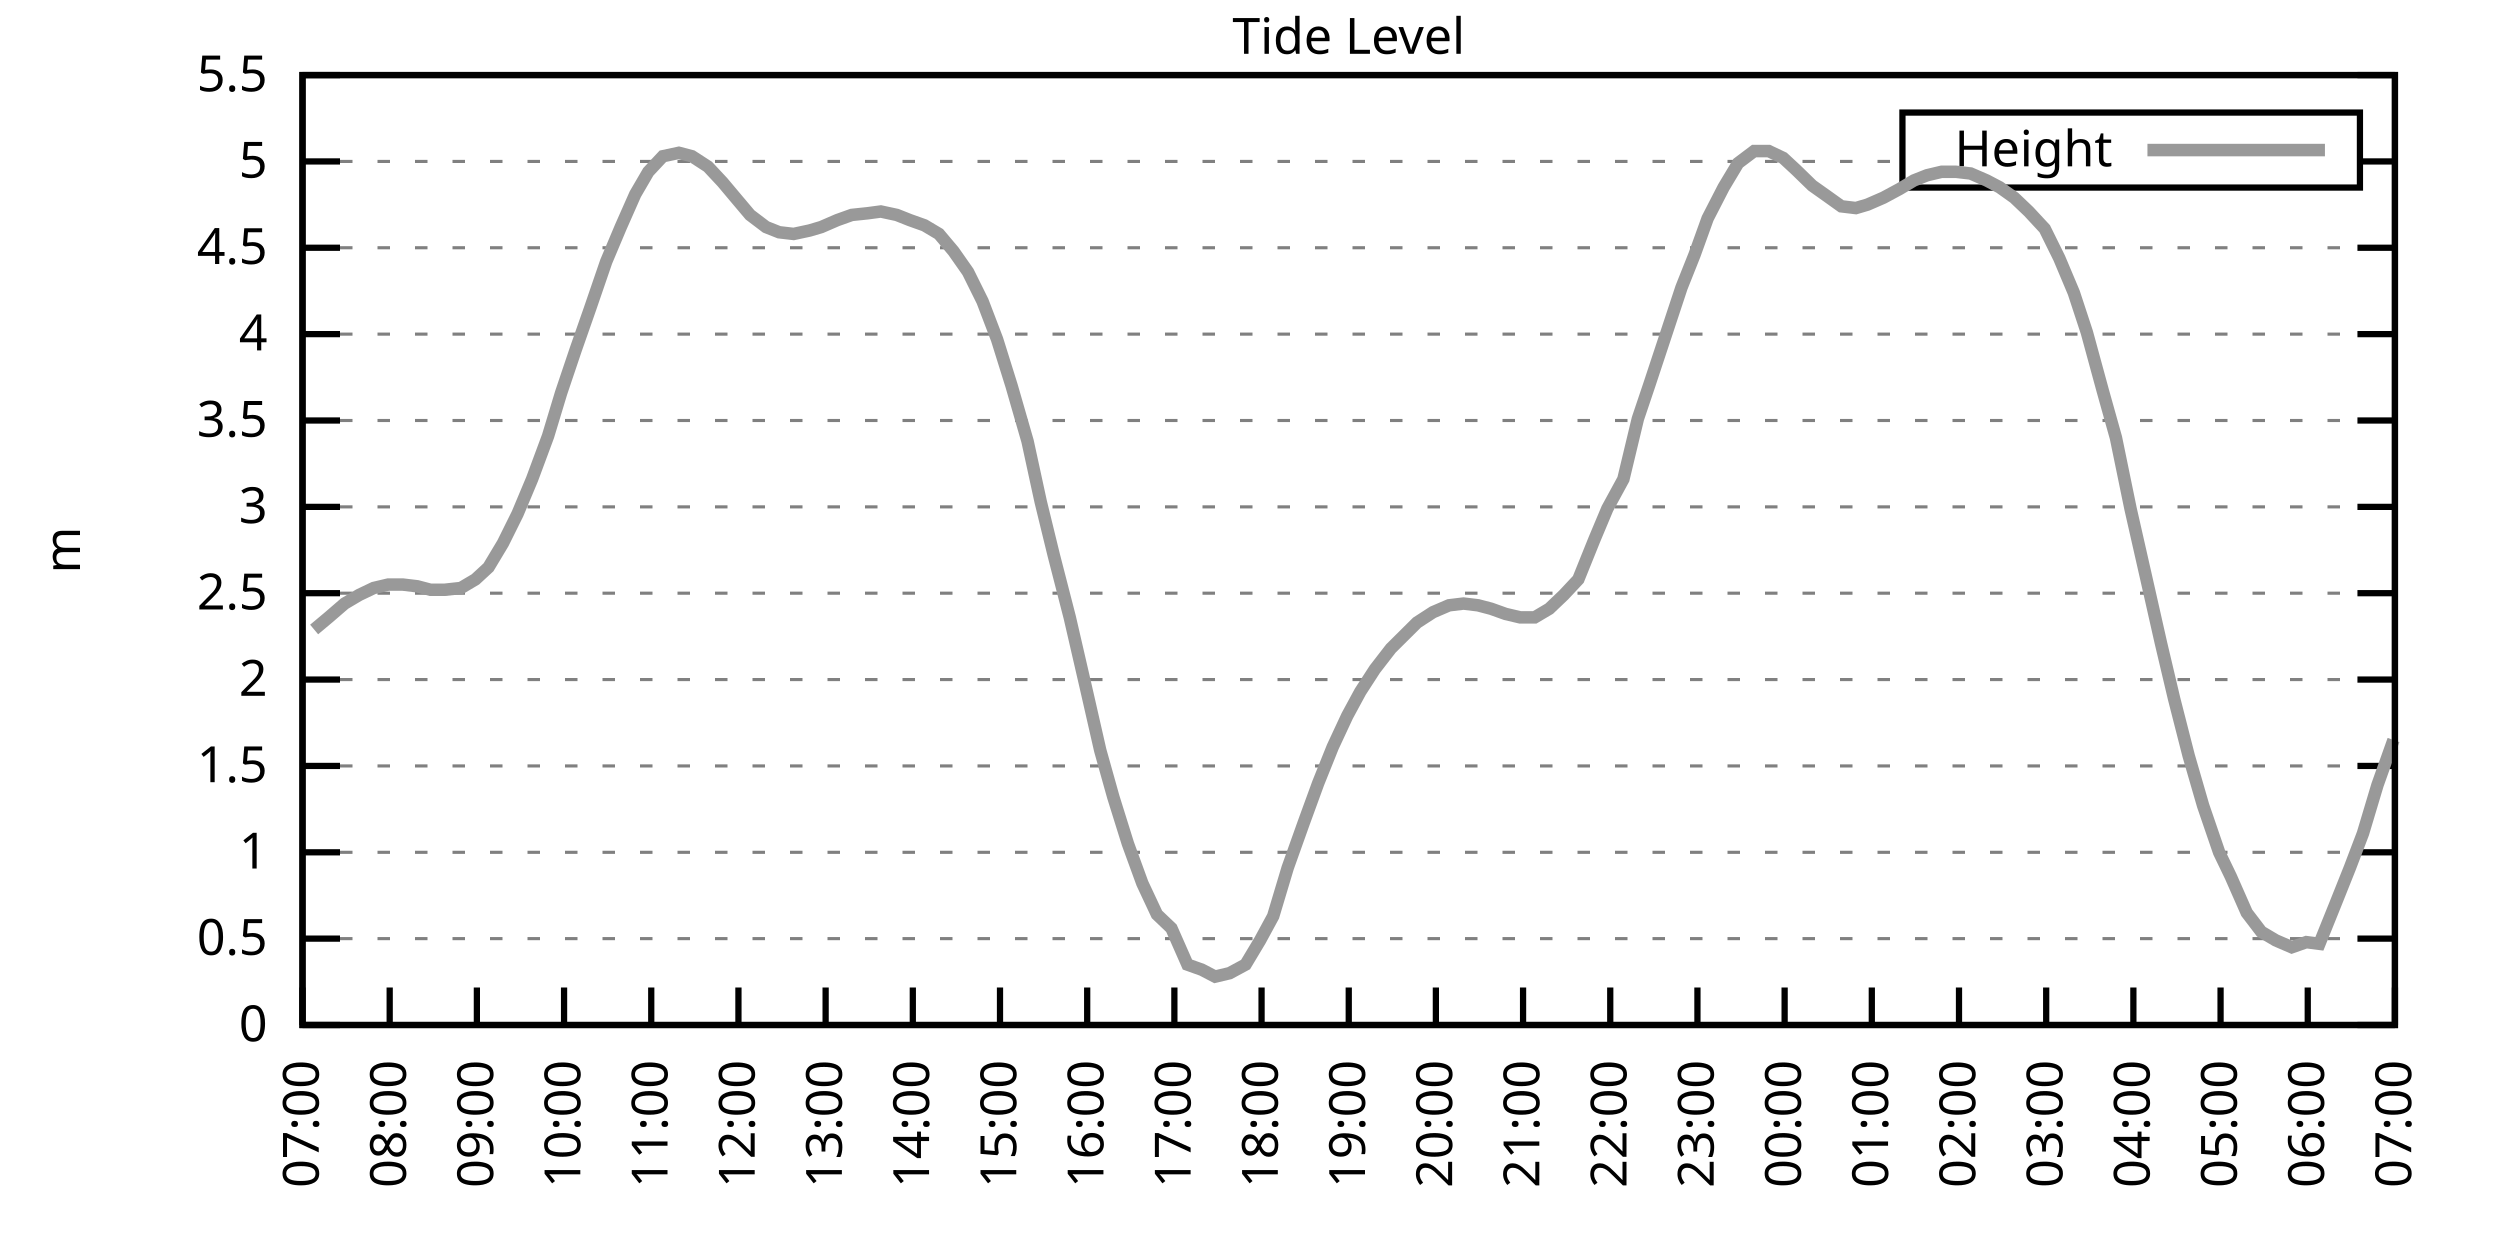
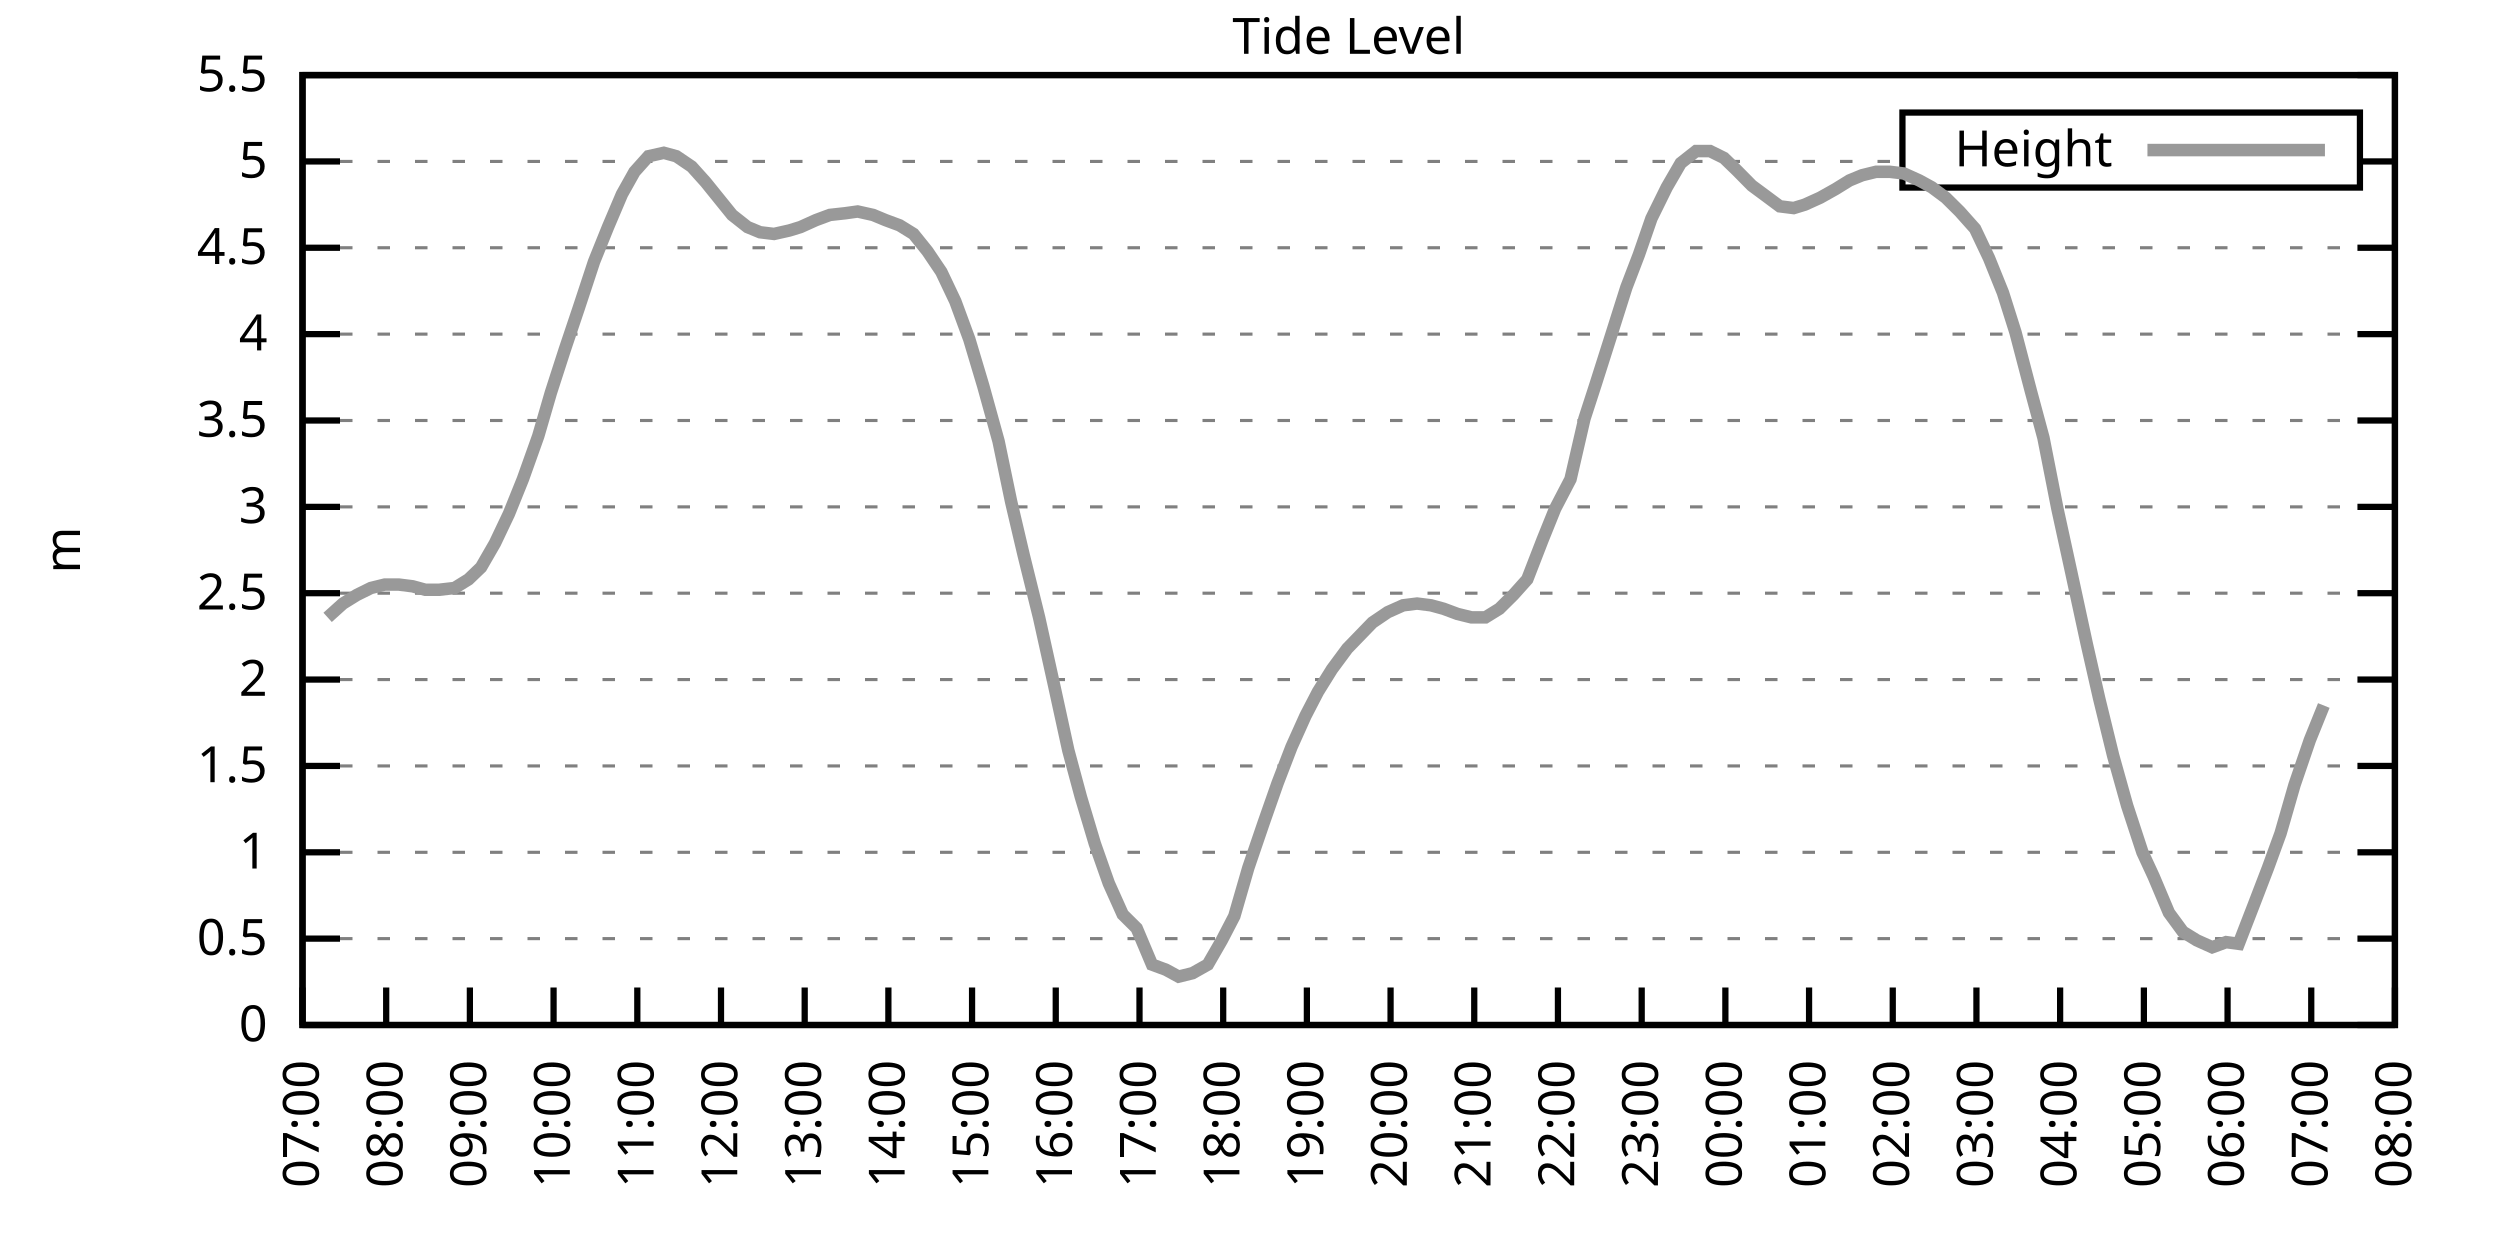
<svg xmlns="http://www.w3.org/2000/svg" xmlns:xlink="http://www.w3.org/1999/xlink" width="400" height="200" viewBox="0 0 400 200">
  <g id="gnuplot_canvas">
    <rect x="0" y="0" width="400" height="200" fill="none" />
    <defs>
      <circle id="gpDot" r="0.5" stroke-width="0.5" stroke="currentColor" />
      <path id="gpPt0" stroke-width="0.333" stroke="currentColor" d="M-1,0 h2 M0,-1 v2" />
      <path id="gpPt1" stroke-width="0.333" stroke="currentColor" d="M-1,-1 L1,1 M1,-1 L-1,1" />
      <path id="gpPt2" stroke-width="0.333" stroke="currentColor" d="M-1,0 L1,0 M0,-1 L0,1 M-1,-1 L1,1 M-1,1 L1,-1" />
      <rect id="gpPt3" stroke-width="0.333" stroke="currentColor" x="-1" y="-1" width="2" height="2" />
      <rect id="gpPt4" stroke-width="0.333" stroke="currentColor" fill="currentColor" x="-1" y="-1" width="2" height="2" />
      <circle id="gpPt5" stroke-width="0.333" stroke="currentColor" cx="0" cy="0" r="1" />
      <use xlink:href="#gpPt5" id="gpPt6" fill="currentColor" stroke="none" />
      <path id="gpPt7" stroke-width="0.333" stroke="currentColor" d="M0,-1.33 L-1.33,0.67 L1.33,0.67 z" />
      <use xlink:href="#gpPt7" id="gpPt8" fill="currentColor" stroke="none" />
      <use xlink:href="#gpPt7" id="gpPt9" stroke="currentColor" transform="rotate(180)" />
      <use xlink:href="#gpPt9" id="gpPt10" fill="currentColor" stroke="none" />
      <use xlink:href="#gpPt3" id="gpPt11" stroke="currentColor" transform="rotate(45)" />
      <use xlink:href="#gpPt11" id="gpPt12" fill="currentColor" stroke="none" />
      <path id="gpPt13" stroke-width="0.333" stroke="currentColor" d="M0,1.330 L1.265,0.411 L0.782,-1.067 L-0.782,-1.076 L-1.265,0.411 z" />
      <use xlink:href="#gpPt13" id="gpPt14" fill="currentColor" stroke="none" />
      <filter id="textbox" filterUnits="objectBoundingBox" x="0" y="0" height="1" width="1">
        <feFlood flood-color="white" flood-opacity="1" result="bgnd" />
        <feComposite in="SourceGraphic" in2="bgnd" operator="atop" />
      </filter>
      <filter id="greybox" filterUnits="objectBoundingBox" x="0" y="0" height="1" width="1">
        <feFlood flood-color="lightgrey" flood-opacity="1" result="grey" />
        <feComposite in="SourceGraphic" in2="grey" operator="atop" />
      </filter>
    </defs>
    <g fill="none" color="white" stroke="currentColor" stroke-width="1.00" stroke-linecap="butt" stroke-linejoin="miter">
</g>
    <g fill="none" color="black" stroke="currentColor" stroke-width="1.00" stroke-linecap="butt" stroke-linejoin="miter">
      <g stroke="none" shape-rendering="crispEdges">
        <polygon fill="rgb(255, 255, 255)" points="48.40,164.00 383.18,164.00 383.18,12.02 48.40,12.02 " />
      </g>
    </g>
    <g fill="none" color="black" stroke="currentColor" stroke-width="1.00" stroke-linecap="butt" stroke-linejoin="miter">
</g>
    <g fill="none" color="black" stroke="black" stroke-width="0.50" stroke-linecap="butt" stroke-linejoin="miter">
</g>
    <g fill="none" color="gray" stroke="currentColor" stroke-width="0.50" stroke-linecap="butt" stroke-linejoin="miter">
      <path stroke="gray" stroke-dasharray="2,4" class="gridline" d="M48.40,164.00 L383.19,164.00  " />
    </g>
    <g fill="none" color="gray" stroke="gray" stroke-width="1.00" stroke-linecap="butt" stroke-linejoin="miter">
</g>
    <g fill="none" color="black" stroke="currentColor" stroke-width="1.00" stroke-linecap="butt" stroke-linejoin="miter">
      <path stroke="black" d="M48.40,164.00 L54.40,164.00 M383.19,164.00 L377.19,164.00  " />
      <g transform="translate(42.80,166.60)" stroke="none" fill="black" font-family="Sans" font-size="8.00" text-anchor="end">
        <text>
          <tspan font-family="Sans"> 0</tspan>
        </text>
      </g>
    </g>
    <g fill="none" color="black" stroke="currentColor" stroke-width="1.00" stroke-linecap="butt" stroke-linejoin="miter">
</g>
    <g fill="none" color="black" stroke="black" stroke-width="0.50" stroke-linecap="butt" stroke-linejoin="miter">
</g>
    <g fill="none" color="gray" stroke="currentColor" stroke-width="0.50" stroke-linecap="butt" stroke-linejoin="miter">
      <path stroke="gray" stroke-dasharray="2,4" class="gridline" d="M48.40,150.18 L383.19,150.18  " />
    </g>
    <g fill="none" color="gray" stroke="gray" stroke-width="1.00" stroke-linecap="butt" stroke-linejoin="miter">
</g>
    <g fill="none" color="black" stroke="currentColor" stroke-width="1.00" stroke-linecap="butt" stroke-linejoin="miter">
      <path stroke="black" d="M48.40,150.18 L54.40,150.18 M383.19,150.18 L377.19,150.18  " />
      <g transform="translate(42.80,152.78)" stroke="none" fill="black" font-family="Sans" font-size="8.00" text-anchor="end">
        <text>
          <tspan font-family="Sans"> 0.5</tspan>
        </text>
      </g>
    </g>
    <g fill="none" color="black" stroke="currentColor" stroke-width="1.00" stroke-linecap="butt" stroke-linejoin="miter">
</g>
    <g fill="none" color="black" stroke="black" stroke-width="0.50" stroke-linecap="butt" stroke-linejoin="miter">
</g>
    <g fill="none" color="gray" stroke="currentColor" stroke-width="0.50" stroke-linecap="butt" stroke-linejoin="miter">
      <path stroke="gray" stroke-dasharray="2,4" class="gridline" d="M48.40,136.37 L383.19,136.37  " />
    </g>
    <g fill="none" color="gray" stroke="gray" stroke-width="1.00" stroke-linecap="butt" stroke-linejoin="miter">
</g>
    <g fill="none" color="black" stroke="currentColor" stroke-width="1.00" stroke-linecap="butt" stroke-linejoin="miter">
      <path stroke="black" d="M48.40,136.37 L54.40,136.37 M383.19,136.37 L377.19,136.37  " />
      <g transform="translate(42.80,138.97)" stroke="none" fill="black" font-family="Sans" font-size="8.00" text-anchor="end">
        <text>
          <tspan font-family="Sans"> 1</tspan>
        </text>
      </g>
    </g>
    <g fill="none" color="black" stroke="currentColor" stroke-width="1.00" stroke-linecap="butt" stroke-linejoin="miter">
</g>
    <g fill="none" color="black" stroke="black" stroke-width="0.50" stroke-linecap="butt" stroke-linejoin="miter">
</g>
    <g fill="none" color="gray" stroke="currentColor" stroke-width="0.50" stroke-linecap="butt" stroke-linejoin="miter">
      <path stroke="gray" stroke-dasharray="2,4" class="gridline" d="M48.40,122.55 L383.19,122.55  " />
    </g>
    <g fill="none" color="gray" stroke="gray" stroke-width="1.00" stroke-linecap="butt" stroke-linejoin="miter">
</g>
    <g fill="none" color="black" stroke="currentColor" stroke-width="1.00" stroke-linecap="butt" stroke-linejoin="miter">
      <path stroke="black" d="M48.40,122.55 L54.40,122.55 M383.19,122.55 L377.19,122.55  " />
      <g transform="translate(42.80,125.15)" stroke="none" fill="black" font-family="Sans" font-size="8.00" text-anchor="end">
        <text>
          <tspan font-family="Sans"> 1.5</tspan>
        </text>
      </g>
    </g>
    <g fill="none" color="black" stroke="currentColor" stroke-width="1.00" stroke-linecap="butt" stroke-linejoin="miter">
</g>
    <g fill="none" color="black" stroke="black" stroke-width="0.50" stroke-linecap="butt" stroke-linejoin="miter">
</g>
    <g fill="none" color="gray" stroke="currentColor" stroke-width="0.50" stroke-linecap="butt" stroke-linejoin="miter">
      <path stroke="gray" stroke-dasharray="2,4" class="gridline" d="M48.40,108.73 L383.19,108.73  " />
    </g>
    <g fill="none" color="gray" stroke="gray" stroke-width="1.00" stroke-linecap="butt" stroke-linejoin="miter">
</g>
    <g fill="none" color="black" stroke="currentColor" stroke-width="1.00" stroke-linecap="butt" stroke-linejoin="miter">
      <path stroke="black" d="M48.40,108.73 L54.40,108.73 M383.19,108.73 L377.19,108.73  " />
      <g transform="translate(42.80,111.33)" stroke="none" fill="black" font-family="Sans" font-size="8.00" text-anchor="end">
        <text>
          <tspan font-family="Sans"> 2</tspan>
        </text>
      </g>
    </g>
    <g fill="none" color="black" stroke="currentColor" stroke-width="1.00" stroke-linecap="butt" stroke-linejoin="miter">
</g>
    <g fill="none" color="black" stroke="black" stroke-width="0.50" stroke-linecap="butt" stroke-linejoin="miter">
</g>
    <g fill="none" color="gray" stroke="currentColor" stroke-width="0.50" stroke-linecap="butt" stroke-linejoin="miter">
      <path stroke="gray" stroke-dasharray="2,4" class="gridline" d="M48.40,94.91 L383.19,94.91  " />
    </g>
    <g fill="none" color="gray" stroke="gray" stroke-width="1.00" stroke-linecap="butt" stroke-linejoin="miter">
</g>
    <g fill="none" color="black" stroke="currentColor" stroke-width="1.00" stroke-linecap="butt" stroke-linejoin="miter">
      <path stroke="black" d="M48.40,94.91 L54.40,94.91 M383.19,94.91 L377.19,94.91  " />
      <g transform="translate(42.80,97.51)" stroke="none" fill="black" font-family="Sans" font-size="8.00" text-anchor="end">
        <text>
          <tspan font-family="Sans"> 2.5</tspan>
        </text>
      </g>
    </g>
    <g fill="none" color="black" stroke="currentColor" stroke-width="1.00" stroke-linecap="butt" stroke-linejoin="miter">
</g>
    <g fill="none" color="black" stroke="black" stroke-width="0.50" stroke-linecap="butt" stroke-linejoin="miter">
</g>
    <g fill="none" color="gray" stroke="currentColor" stroke-width="0.50" stroke-linecap="butt" stroke-linejoin="miter">
      <path stroke="gray" stroke-dasharray="2,4" class="gridline" d="M48.40,81.10 L383.19,81.10  " />
    </g>
    <g fill="none" color="gray" stroke="gray" stroke-width="1.00" stroke-linecap="butt" stroke-linejoin="miter">
</g>
    <g fill="none" color="black" stroke="currentColor" stroke-width="1.00" stroke-linecap="butt" stroke-linejoin="miter">
      <path stroke="black" d="M48.40,81.10 L54.40,81.10 M383.19,81.10 L377.19,81.10  " />
      <g transform="translate(42.80,83.70)" stroke="none" fill="black" font-family="Sans" font-size="8.00" text-anchor="end">
        <text>
          <tspan font-family="Sans"> 3</tspan>
        </text>
      </g>
    </g>
    <g fill="none" color="black" stroke="currentColor" stroke-width="1.00" stroke-linecap="butt" stroke-linejoin="miter">
</g>
    <g fill="none" color="black" stroke="black" stroke-width="0.50" stroke-linecap="butt" stroke-linejoin="miter">
</g>
    <g fill="none" color="gray" stroke="currentColor" stroke-width="0.50" stroke-linecap="butt" stroke-linejoin="miter">
      <path stroke="gray" stroke-dasharray="2,4" class="gridline" d="M48.40,67.28 L383.19,67.28  " />
    </g>
    <g fill="none" color="gray" stroke="gray" stroke-width="1.00" stroke-linecap="butt" stroke-linejoin="miter">
</g>
    <g fill="none" color="black" stroke="currentColor" stroke-width="1.00" stroke-linecap="butt" stroke-linejoin="miter">
      <path stroke="black" d="M48.40,67.28 L54.40,67.28 M383.19,67.28 L377.19,67.28  " />
      <g transform="translate(42.80,69.88)" stroke="none" fill="black" font-family="Sans" font-size="8.00" text-anchor="end">
        <text>
          <tspan font-family="Sans"> 3.5</tspan>
        </text>
      </g>
    </g>
    <g fill="none" color="black" stroke="currentColor" stroke-width="1.00" stroke-linecap="butt" stroke-linejoin="miter">
</g>
    <g fill="none" color="black" stroke="black" stroke-width="0.50" stroke-linecap="butt" stroke-linejoin="miter">
</g>
    <g fill="none" color="gray" stroke="currentColor" stroke-width="0.50" stroke-linecap="butt" stroke-linejoin="miter">
      <path stroke="gray" stroke-dasharray="2,4" class="gridline" d="M48.40,53.46 L383.19,53.46  " />
    </g>
    <g fill="none" color="gray" stroke="gray" stroke-width="1.00" stroke-linecap="butt" stroke-linejoin="miter">
</g>
    <g fill="none" color="black" stroke="currentColor" stroke-width="1.00" stroke-linecap="butt" stroke-linejoin="miter">
      <path stroke="black" d="M48.40,53.46 L54.40,53.46 M383.19,53.46 L377.19,53.46  " />
      <g transform="translate(42.80,56.06)" stroke="none" fill="black" font-family="Sans" font-size="8.00" text-anchor="end">
        <text>
          <tspan font-family="Sans"> 4</tspan>
        </text>
      </g>
    </g>
    <g fill="none" color="black" stroke="currentColor" stroke-width="1.00" stroke-linecap="butt" stroke-linejoin="miter">
</g>
    <g fill="none" color="black" stroke="black" stroke-width="0.50" stroke-linecap="butt" stroke-linejoin="miter">
</g>
    <g fill="none" color="gray" stroke="currentColor" stroke-width="0.50" stroke-linecap="butt" stroke-linejoin="miter">
      <path stroke="gray" stroke-dasharray="2,4" class="gridline" d="M48.40,39.64 L383.19,39.64  " />
    </g>
    <g fill="none" color="gray" stroke="gray" stroke-width="1.00" stroke-linecap="butt" stroke-linejoin="miter">
</g>
    <g fill="none" color="black" stroke="currentColor" stroke-width="1.00" stroke-linecap="butt" stroke-linejoin="miter">
      <path stroke="black" d="M48.40,39.64 L54.40,39.64 M383.19,39.64 L377.19,39.64  " />
      <g transform="translate(42.80,42.24)" stroke="none" fill="black" font-family="Sans" font-size="8.00" text-anchor="end">
        <text>
          <tspan font-family="Sans"> 4.5</tspan>
        </text>
      </g>
    </g>
    <g fill="none" color="black" stroke="currentColor" stroke-width="1.00" stroke-linecap="butt" stroke-linejoin="miter">
</g>
    <g fill="none" color="black" stroke="black" stroke-width="0.50" stroke-linecap="butt" stroke-linejoin="miter">
</g>
    <g fill="none" color="gray" stroke="currentColor" stroke-width="0.50" stroke-linecap="butt" stroke-linejoin="miter">
      <path stroke="gray" stroke-dasharray="2,4" class="gridline" d="M48.40,25.83 L304.39,25.83 M377.59,25.83 L383.19,25.83  " />
    </g>
    <g fill="none" color="gray" stroke="gray" stroke-width="1.00" stroke-linecap="butt" stroke-linejoin="miter">
</g>
    <g fill="none" color="black" stroke="currentColor" stroke-width="1.00" stroke-linecap="butt" stroke-linejoin="miter">
      <path stroke="black" d="M48.40,25.83 L54.40,25.83 M383.19,25.83 L377.19,25.83  " />
      <g transform="translate(42.80,28.43)" stroke="none" fill="black" font-family="Sans" font-size="8.00" text-anchor="end">
        <text>
          <tspan font-family="Sans"> 5</tspan>
        </text>
      </g>
    </g>
    <g fill="none" color="black" stroke="currentColor" stroke-width="1.00" stroke-linecap="butt" stroke-linejoin="miter">
</g>
    <g fill="none" color="black" stroke="black" stroke-width="0.50" stroke-linecap="butt" stroke-linejoin="miter">
</g>
    <g fill="none" color="gray" stroke="currentColor" stroke-width="0.50" stroke-linecap="butt" stroke-linejoin="miter">
      <path stroke="gray" stroke-dasharray="2,4" class="gridline" d="M48.40,12.01 L383.19,12.01  " />
    </g>
    <g fill="none" color="gray" stroke="gray" stroke-width="1.00" stroke-linecap="butt" stroke-linejoin="miter">
</g>
    <g fill="none" color="black" stroke="currentColor" stroke-width="1.00" stroke-linecap="butt" stroke-linejoin="miter">
      <path stroke="black" d="M48.40,12.01 L54.40,12.01 M383.19,12.01 L377.19,12.01  " />
      <g transform="translate(42.80,14.61)" stroke="none" fill="black" font-family="Sans" font-size="8.00" text-anchor="end">
        <text>
          <tspan font-family="Sans"> 5.5</tspan>
        </text>
      </g>
    </g>
    <g fill="none" color="black" stroke="currentColor" stroke-width="1.00" stroke-linecap="butt" stroke-linejoin="miter">
      <path stroke="black" d="M48.40,164.00 L48.40,158.00  " />
      <g transform="translate(51.00,169.60) rotate(270.00)" stroke="none" fill="black" font-family="Sans" font-size="8.00" text-anchor="end">
        <text>
          <tspan font-family="Sans">07:00</tspan>
        </text>
      </g>
    </g>
    <g fill="none" color="black" stroke="currentColor" stroke-width="1.00" stroke-linecap="butt" stroke-linejoin="miter">
-       <path stroke="black" d="M62.35,164.00 L62.35,158.00  " />
-       <g transform="translate(64.95,169.60) rotate(270.00)" stroke="none" fill="black" font-family="Sans" font-size="8.00" text-anchor="end">
+       <path stroke="black" d="M61.79,164.00 L61.79,158.00  " />
+       <g transform="translate(64.39,169.60) rotate(270.00)" stroke="none" fill="black" font-family="Sans" font-size="8.00" text-anchor="end">
        <text>
          <tspan font-family="Sans">08:00</tspan>
        </text>
      </g>
    </g>
    <g fill="none" color="black" stroke="currentColor" stroke-width="1.00" stroke-linecap="butt" stroke-linejoin="miter">
-       <path stroke="black" d="M76.30,164.00 L76.30,158.00  " />
-       <g transform="translate(78.90,169.60) rotate(270.00)" stroke="none" fill="black" font-family="Sans" font-size="8.00" text-anchor="end">
+       <path stroke="black" d="M75.18,164.00 L75.18,158.00  " />
+       <g transform="translate(77.78,169.60) rotate(270.00)" stroke="none" fill="black" font-family="Sans" font-size="8.00" text-anchor="end">
        <text>
          <tspan font-family="Sans">09:00</tspan>
        </text>
      </g>
    </g>
    <g fill="none" color="black" stroke="currentColor" stroke-width="1.00" stroke-linecap="butt" stroke-linejoin="miter">
-       <path stroke="black" d="M90.25,164.00 L90.25,158.00  " />
-       <g transform="translate(92.85,169.60) rotate(270.00)" stroke="none" fill="black" font-family="Sans" font-size="8.00" text-anchor="end">
+       <path stroke="black" d="M88.57,164.00 L88.57,158.00  " />
+       <g transform="translate(91.17,169.60) rotate(270.00)" stroke="none" fill="black" font-family="Sans" font-size="8.00" text-anchor="end">
        <text>
          <tspan font-family="Sans">10:00</tspan>
        </text>
      </g>
    </g>
    <g fill="none" color="black" stroke="currentColor" stroke-width="1.00" stroke-linecap="butt" stroke-linejoin="miter">
-       <path stroke="black" d="M104.20,164.00 L104.20,158.00  " />
-       <g transform="translate(106.80,169.60) rotate(270.00)" stroke="none" fill="black" font-family="Sans" font-size="8.00" text-anchor="end">
+       <path stroke="black" d="M101.97,164.00 L101.97,158.00  " />
+       <g transform="translate(104.57,169.60) rotate(270.00)" stroke="none" fill="black" font-family="Sans" font-size="8.00" text-anchor="end">
        <text>
          <tspan font-family="Sans">11:00</tspan>
        </text>
      </g>
    </g>
    <g fill="none" color="black" stroke="currentColor" stroke-width="1.00" stroke-linecap="butt" stroke-linejoin="miter">
-       <path stroke="black" d="M118.15,164.00 L118.15,158.00  " />
-       <g transform="translate(120.75,169.60) rotate(270.00)" stroke="none" fill="black" font-family="Sans" font-size="8.00" text-anchor="end">
+       <path stroke="black" d="M115.36,164.00 L115.36,158.00  " />
+       <g transform="translate(117.96,169.60) rotate(270.00)" stroke="none" fill="black" font-family="Sans" font-size="8.00" text-anchor="end">
        <text>
          <tspan font-family="Sans">12:00</tspan>
        </text>
      </g>
    </g>
    <g fill="none" color="black" stroke="currentColor" stroke-width="1.00" stroke-linecap="butt" stroke-linejoin="miter">
-       <path stroke="black" d="M132.10,164.00 L132.10,158.00  " />
-       <g transform="translate(134.70,169.60) rotate(270.00)" stroke="none" fill="black" font-family="Sans" font-size="8.00" text-anchor="end">
+       <path stroke="black" d="M128.75,164.00 L128.75,158.00  " />
+       <g transform="translate(131.35,169.60) rotate(270.00)" stroke="none" fill="black" font-family="Sans" font-size="8.00" text-anchor="end">
        <text>
          <tspan font-family="Sans">13:00</tspan>
        </text>
      </g>
    </g>
    <g fill="none" color="black" stroke="currentColor" stroke-width="1.00" stroke-linecap="butt" stroke-linejoin="miter">
-       <path stroke="black" d="M146.05,164.00 L146.05,158.00  " />
-       <g transform="translate(148.65,169.60) rotate(270.00)" stroke="none" fill="black" font-family="Sans" font-size="8.00" text-anchor="end">
+       <path stroke="black" d="M142.14,164.00 L142.14,158.00  " />
+       <g transform="translate(144.74,169.60) rotate(270.00)" stroke="none" fill="black" font-family="Sans" font-size="8.00" text-anchor="end">
        <text>
          <tspan font-family="Sans">14:00</tspan>
        </text>
      </g>
    </g>
    <g fill="none" color="black" stroke="currentColor" stroke-width="1.00" stroke-linecap="butt" stroke-linejoin="miter">
-       <path stroke="black" d="M160.00,164.00 L160.00,158.00  " />
-       <g transform="translate(162.60,169.60) rotate(270.00)" stroke="none" fill="black" font-family="Sans" font-size="8.00" text-anchor="end">
+       <path stroke="black" d="M155.53,164.00 L155.53,158.00  " />
+       <g transform="translate(158.13,169.60) rotate(270.00)" stroke="none" fill="black" font-family="Sans" font-size="8.00" text-anchor="end">
        <text>
          <tspan font-family="Sans">15:00</tspan>
        </text>
      </g>
    </g>
    <g fill="none" color="black" stroke="currentColor" stroke-width="1.00" stroke-linecap="butt" stroke-linejoin="miter">
-       <path stroke="black" d="M173.95,164.00 L173.95,158.00  " />
-       <g transform="translate(176.55,169.60) rotate(270.00)" stroke="none" fill="black" font-family="Sans" font-size="8.00" text-anchor="end">
+       <path stroke="black" d="M168.92,164.00 L168.92,158.00  " />
+       <g transform="translate(171.52,169.60) rotate(270.00)" stroke="none" fill="black" font-family="Sans" font-size="8.00" text-anchor="end">
        <text>
          <tspan font-family="Sans">16:00</tspan>
        </text>
      </g>
    </g>
    <g fill="none" color="black" stroke="currentColor" stroke-width="1.00" stroke-linecap="butt" stroke-linejoin="miter">
-       <path stroke="black" d="M187.90,164.00 L187.90,158.00  " />
-       <g transform="translate(190.50,169.60) rotate(270.00)" stroke="none" fill="black" font-family="Sans" font-size="8.00" text-anchor="end">
+       <path stroke="black" d="M182.32,164.00 L182.32,158.00  " />
+       <g transform="translate(184.92,169.60) rotate(270.00)" stroke="none" fill="black" font-family="Sans" font-size="8.00" text-anchor="end">
        <text>
          <tspan font-family="Sans">17:00</tspan>
        </text>
      </g>
    </g>
    <g fill="none" color="black" stroke="currentColor" stroke-width="1.00" stroke-linecap="butt" stroke-linejoin="miter">
-       <path stroke="black" d="M201.85,164.00 L201.85,158.00  " />
-       <g transform="translate(204.45,169.60) rotate(270.00)" stroke="none" fill="black" font-family="Sans" font-size="8.00" text-anchor="end">
+       <path stroke="black" d="M195.71,164.00 L195.71,158.00  " />
+       <g transform="translate(198.31,169.60) rotate(270.00)" stroke="none" fill="black" font-family="Sans" font-size="8.00" text-anchor="end">
        <text>
          <tspan font-family="Sans">18:00</tspan>
        </text>
      </g>
    </g>
    <g fill="none" color="black" stroke="currentColor" stroke-width="1.00" stroke-linecap="butt" stroke-linejoin="miter">
-       <path stroke="black" d="M215.80,164.00 L215.80,158.00  " />
-       <g transform="translate(218.40,169.60) rotate(270.00)" stroke="none" fill="black" font-family="Sans" font-size="8.00" text-anchor="end">
+       <path stroke="black" d="M209.10,164.00 L209.10,158.00  " />
+       <g transform="translate(211.70,169.60) rotate(270.00)" stroke="none" fill="black" font-family="Sans" font-size="8.00" text-anchor="end">
        <text>
          <tspan font-family="Sans">19:00</tspan>
        </text>
      </g>
    </g>
    <g fill="none" color="black" stroke="currentColor" stroke-width="1.00" stroke-linecap="butt" stroke-linejoin="miter">
-       <path stroke="black" d="M229.74,164.00 L229.74,158.00  " />
-       <g transform="translate(232.34,169.60) rotate(270.00)" stroke="none" fill="black" font-family="Sans" font-size="8.00" text-anchor="end">
+       <path stroke="black" d="M222.49,164.00 L222.49,158.00  " />
+       <g transform="translate(225.09,169.60) rotate(270.00)" stroke="none" fill="black" font-family="Sans" font-size="8.00" text-anchor="end">
        <text>
          <tspan font-family="Sans">20:00</tspan>
        </text>
      </g>
    </g>
    <g fill="none" color="black" stroke="currentColor" stroke-width="1.00" stroke-linecap="butt" stroke-linejoin="miter">
-       <path stroke="black" d="M243.69,164.00 L243.69,158.00  " />
-       <g transform="translate(246.29,169.60) rotate(270.00)" stroke="none" fill="black" font-family="Sans" font-size="8.00" text-anchor="end">
+       <path stroke="black" d="M235.88,164.00 L235.88,158.00  " />
+       <g transform="translate(238.48,169.60) rotate(270.00)" stroke="none" fill="black" font-family="Sans" font-size="8.00" text-anchor="end">
        <text>
          <tspan font-family="Sans">21:00</tspan>
        </text>
      </g>
    </g>
    <g fill="none" color="black" stroke="currentColor" stroke-width="1.00" stroke-linecap="butt" stroke-linejoin="miter">
-       <path stroke="black" d="M257.64,164.00 L257.64,158.00  " />
-       <g transform="translate(260.24,169.60) rotate(270.00)" stroke="none" fill="black" font-family="Sans" font-size="8.00" text-anchor="end">
+       <path stroke="black" d="M249.27,164.00 L249.27,158.00  " />
+       <g transform="translate(251.87,169.60) rotate(270.00)" stroke="none" fill="black" font-family="Sans" font-size="8.00" text-anchor="end">
        <text>
          <tspan font-family="Sans">22:00</tspan>
        </text>
      </g>
    </g>
    <g fill="none" color="black" stroke="currentColor" stroke-width="1.00" stroke-linecap="butt" stroke-linejoin="miter">
-       <path stroke="black" d="M271.59,164.00 L271.59,158.00  " />
-       <g transform="translate(274.19,169.60) rotate(270.00)" stroke="none" fill="black" font-family="Sans" font-size="8.00" text-anchor="end">
+       <path stroke="black" d="M262.67,164.00 L262.67,158.00  " />
+       <g transform="translate(265.27,169.60) rotate(270.00)" stroke="none" fill="black" font-family="Sans" font-size="8.00" text-anchor="end">
        <text>
          <tspan font-family="Sans">23:00</tspan>
        </text>
      </g>
    </g>
    <g fill="none" color="black" stroke="currentColor" stroke-width="1.00" stroke-linecap="butt" stroke-linejoin="miter">
-       <path stroke="black" d="M285.54,164.00 L285.54,158.00  " />
-       <g transform="translate(288.14,169.60) rotate(270.00)" stroke="none" fill="black" font-family="Sans" font-size="8.00" text-anchor="end">
+       <path stroke="black" d="M276.06,164.00 L276.06,158.00  " />
+       <g transform="translate(278.66,169.60) rotate(270.00)" stroke="none" fill="black" font-family="Sans" font-size="8.00" text-anchor="end">
        <text>
          <tspan font-family="Sans">00:00</tspan>
        </text>
      </g>
    </g>
    <g fill="none" color="black" stroke="currentColor" stroke-width="1.00" stroke-linecap="butt" stroke-linejoin="miter">
-       <path stroke="black" d="M299.49,164.00 L299.49,158.00  " />
-       <g transform="translate(302.09,169.60) rotate(270.00)" stroke="none" fill="black" font-family="Sans" font-size="8.00" text-anchor="end">
+       <path stroke="black" d="M289.45,164.00 L289.45,158.00  " />
+       <g transform="translate(292.05,169.60) rotate(270.00)" stroke="none" fill="black" font-family="Sans" font-size="8.00" text-anchor="end">
        <text>
          <tspan font-family="Sans">01:00</tspan>
        </text>
      </g>
    </g>
    <g fill="none" color="black" stroke="currentColor" stroke-width="1.00" stroke-linecap="butt" stroke-linejoin="miter">
-       <path stroke="black" d="M313.44,164.00 L313.44,158.00  " />
-       <g transform="translate(316.04,169.60) rotate(270.00)" stroke="none" fill="black" font-family="Sans" font-size="8.00" text-anchor="end">
+       <path stroke="black" d="M302.84,164.00 L302.84,158.00  " />
+       <g transform="translate(305.44,169.60) rotate(270.00)" stroke="none" fill="black" font-family="Sans" font-size="8.00" text-anchor="end">
        <text>
          <tspan font-family="Sans">02:00</tspan>
        </text>
      </g>
    </g>
    <g fill="none" color="black" stroke="currentColor" stroke-width="1.00" stroke-linecap="butt" stroke-linejoin="miter">
-       <path stroke="black" d="M327.39,164.00 L327.39,158.00  " />
-       <g transform="translate(329.99,169.60) rotate(270.00)" stroke="none" fill="black" font-family="Sans" font-size="8.00" text-anchor="end">
+       <path stroke="black" d="M316.23,164.00 L316.23,158.00  " />
+       <g transform="translate(318.83,169.60) rotate(270.00)" stroke="none" fill="black" font-family="Sans" font-size="8.00" text-anchor="end">
        <text>
          <tspan font-family="Sans">03:00</tspan>
        </text>
      </g>
    </g>
    <g fill="none" color="black" stroke="currentColor" stroke-width="1.00" stroke-linecap="butt" stroke-linejoin="miter">
-       <path stroke="black" d="M341.34,164.00 L341.34,158.00  " />
-       <g transform="translate(343.94,169.60) rotate(270.00)" stroke="none" fill="black" font-family="Sans" font-size="8.00" text-anchor="end">
+       <path stroke="black" d="M329.62,164.00 L329.62,158.00  " />
+       <g transform="translate(332.22,169.60) rotate(270.00)" stroke="none" fill="black" font-family="Sans" font-size="8.00" text-anchor="end">
        <text>
          <tspan font-family="Sans">04:00</tspan>
        </text>
      </g>
    </g>
    <g fill="none" color="black" stroke="currentColor" stroke-width="1.00" stroke-linecap="butt" stroke-linejoin="miter">
-       <path stroke="black" d="M355.29,164.00 L355.29,158.00  " />
-       <g transform="translate(357.89,169.60) rotate(270.00)" stroke="none" fill="black" font-family="Sans" font-size="8.00" text-anchor="end">
+       <path stroke="black" d="M343.02,164.00 L343.02,158.00  " />
+       <g transform="translate(345.62,169.60) rotate(270.00)" stroke="none" fill="black" font-family="Sans" font-size="8.00" text-anchor="end">
        <text>
          <tspan font-family="Sans">05:00</tspan>
        </text>
      </g>
    </g>
    <g fill="none" color="black" stroke="currentColor" stroke-width="1.00" stroke-linecap="butt" stroke-linejoin="miter">
-       <path stroke="black" d="M369.24,164.00 L369.24,158.00  " />
-       <g transform="translate(371.84,169.60) rotate(270.00)" stroke="none" fill="black" font-family="Sans" font-size="8.00" text-anchor="end">
+       <path stroke="black" d="M356.41,164.00 L356.41,158.00  " />
+       <g transform="translate(359.01,169.60) rotate(270.00)" stroke="none" fill="black" font-family="Sans" font-size="8.00" text-anchor="end">
        <text>
          <tspan font-family="Sans">06:00</tspan>
+         </text>
+       </g>
+     </g>
+     <g fill="none" color="black" stroke="currentColor" stroke-width="1.00" stroke-linecap="butt" stroke-linejoin="miter">
+       <path stroke="black" d="M369.80,164.00 L369.80,158.00  " />
+       <g transform="translate(372.40,169.60) rotate(270.00)" stroke="none" fill="black" font-family="Sans" font-size="8.00" text-anchor="end">
+         <text>
+           <tspan font-family="Sans">07:00</tspan>
        </text>
      </g>
    </g>
    <g fill="none" color="black" stroke="currentColor" stroke-width="1.00" stroke-linecap="butt" stroke-linejoin="miter">
      <path stroke="black" d="M383.19,164.00 L383.19,158.00  " />
      <g transform="translate(385.79,169.60) rotate(270.00)" stroke="none" fill="black" font-family="Sans" font-size="8.00" text-anchor="end">
        <text>
-           <tspan font-family="Sans">07:00</tspan>
+           <tspan font-family="Sans">08:00</tspan>
        </text>
      </g>
    </g>
    <g fill="none" color="black" stroke="currentColor" stroke-width="1.00" stroke-linecap="butt" stroke-linejoin="miter">
</g>
    <g fill="none" color="black" stroke="currentColor" stroke-width="1.00" stroke-linecap="butt" stroke-linejoin="miter">
      <path stroke="black" d="M48.40,12.01 L48.40,164.00 L383.19,164.00 L383.19,12.01 L48.40,12.01 Z  " />
    </g>
    <g fill="none" color="black" stroke="currentColor" stroke-width="1.00" stroke-linecap="butt" stroke-linejoin="miter">
</g>
    <g fill="none" color="black" stroke="currentColor" stroke-width="1.00" stroke-linecap="butt" stroke-linejoin="miter">
      <path stroke="black" d="M304.39,30.01 L304.39,18.01 L377.59,18.01 L377.59,30.01 L304.39,30.01 Z  " />
    </g>
    <g id="Tide_level_plot_1">
      <g fill="none" color="white" stroke="black" stroke-width="2.00" stroke-linecap="butt" stroke-linejoin="miter">
</g>
      <g fill="none" color="black" stroke="currentColor" stroke-width="2.00" stroke-linecap="butt" stroke-linejoin="miter">
        <g transform="translate(337.99,26.61)" stroke="none" fill="black" font-family="Sans" font-size="8.00" text-anchor="end">
          <text>
            <tspan font-family="Sans">Height</tspan>
          </text>
        </g>
      </g>
      <g fill="none" color="black" stroke="currentColor" stroke-width="2.00" stroke-linecap="butt" stroke-linejoin="miter">
-         <path stroke="rgb(153, 153, 153)" d="M343.59,24.01 L371.99,24.01 M50.26,100.72 L52.58,98.78 L55.14,96.57 L57.47,95.19 L59.79,94.08 L62.12,93.53   L64.44,93.53 L66.77,93.81 L68.86,94.36 L71.18,94.36 L73.74,94.08 L76.07,92.70 L78.16,90.77 L80.48,86.90   L82.81,82.20 L85.13,76.67 L87.69,69.77 L89.78,62.86 L92.11,55.95 L94.43,49.32 L96.99,41.86 L99.32,36.33   L101.64,31.08 L103.73,27.49 L106.06,25.00 L108.62,24.45 L110.71,25.00 L113.27,26.66 L115.59,29.14 L117.68,31.63   L120.01,34.39 L122.57,36.33 L124.66,37.16 L126.98,37.43 L129.54,36.88 L131.40,36.33 L133.96,35.22 L136.28,34.39   L138.84,34.12 L140.93,33.84 L143.49,34.39 L145.58,35.22 L147.91,36.05 L150.23,37.43 L152.56,40.20 L154.88,43.51   L157.21,48.21 L159.53,54.29 L161.86,61.75 L164.41,70.60 L166.51,80.27 L168.60,88.83 L171.16,98.78 L173.71,109.84   L176.04,120.06 L178.13,127.52 L180.46,134.98 L182.78,141.34 L185.11,146.31 L187.43,148.52 L189.99,154.33 L192.31,155.16   L194.41,156.26 L196.73,155.71 L199.29,154.33 L201.61,150.46 L203.71,146.59 L206.03,138.85 L208.59,131.67 L210.91,125.31   L213.24,119.51 L215.56,114.53 L217.65,110.67 L219.98,107.07 L222.54,103.76 L226.72,99.61 L229.28,97.95 L231.84,96.85   L234.16,96.57 L236.49,96.85 L238.58,97.40 L240.90,98.23 L243.23,98.78 L245.55,98.78 L247.88,97.40 L250.20,95.19   L252.53,92.70 L255.09,86.35 L257.18,81.37 L259.74,76.67 L262.06,67.00 L263.92,61.48 L266.48,53.74 L269.04,46.00   L271.13,40.75 L273.22,34.95 L275.78,29.97 L278.10,26.10 L280.66,24.17 L282.99,24.17 L285.31,25.27 L287.40,27.21   L289.96,29.70 L292.29,31.35 L294.61,33.01 L296.94,33.29 L298.80,32.74 L301.35,31.63 L303.91,30.25 L306.23,28.87   L308.33,28.04 L310.65,27.49 L312.98,27.49 L315.30,27.76 L317.86,28.87 L319.95,29.97 L322.28,31.63 L324.60,33.84   L327.16,36.60 L329.48,41.30 L331.81,46.83 L333.90,53.19 L336.46,62.58 L338.55,70.04 L340.88,81.37 L343.20,91.60   L345.76,102.93 L347.85,111.77 L350.18,120.89 L352.50,128.90 L355.06,136.37 L356.92,140.23 L359.48,146.04 L361.80,149.08   L364.13,150.46 L366.68,151.56 L369.01,150.74 L371.10,151.01 L373.66,144.66 L375.98,138.85 L378.08,133.33 L380.40,125.59   L382.96,118.40  " />
+         <path stroke="rgb(153, 153, 153)" d="M343.59,24.01 L371.99,24.01 M52.42,98.78 L54.87,96.57 L57.10,95.19 L59.34,94.08 L61.57,93.53 L63.80,93.53   L66.03,93.81 L68.04,94.36 L70.27,94.36 L72.73,94.08 L74.96,92.70 L76.97,90.77 L79.20,86.90 L81.43,82.20   L83.66,76.67 L86.12,69.77 L88.13,62.86 L90.36,55.95 L92.59,49.32 L95.05,41.86 L97.28,36.33 L99.51,31.08   L101.52,27.49 L103.75,25.00 L106.21,24.45 L108.22,25.00 L110.67,26.66 L112.90,29.14 L114.91,31.63 L117.14,34.39   L119.60,36.33 L121.61,37.16 L123.84,37.43 L126.29,36.88 L128.08,36.33 L130.54,35.22 L132.77,34.39 L135.22,34.12   L137.23,33.84 L139.69,34.39 L141.69,35.22 L143.93,36.05 L146.16,37.43 L148.39,40.20 L150.62,43.51 L152.85,48.21   L155.09,54.29 L157.32,61.75 L159.77,70.60 L161.78,80.27 L163.79,88.83 L166.25,98.78 L168.70,109.84 L170.93,120.06   L172.94,127.52 L175.17,134.98 L177.41,141.34 L179.64,146.31 L181.87,148.52 L184.32,154.33 L186.56,155.16 L188.57,156.26   L190.80,155.71 L193.25,154.33 L195.48,150.46 L197.49,146.59 L199.73,138.85 L202.18,131.67 L204.41,125.31 L206.64,119.51   L208.88,114.53 L210.88,110.67 L213.12,107.07 L215.57,103.76 L219.59,99.61 L222.04,97.95 L224.50,96.85 L226.73,96.57   L228.96,96.85 L230.97,97.40 L233.20,98.23 L235.44,98.78 L237.67,98.78 L239.90,97.40 L242.13,95.19 L244.36,92.70   L246.82,86.35 L248.83,81.37 L251.28,76.67 L253.51,67.00 L255.30,61.48 L257.76,53.74 L260.21,46.00 L262.22,40.75   L264.23,34.95 L266.68,29.97 L268.92,26.10 L271.37,24.17 L273.60,24.17 L275.83,25.27 L277.84,27.21 L280.30,29.70   L282.53,31.35 L284.76,33.01 L286.99,33.29 L288.78,32.74 L291.23,31.63 L293.69,30.25 L295.92,28.87 L297.93,28.04   L300.16,27.49 L302.39,27.49 L304.63,27.76 L307.08,28.87 L309.09,29.97 L311.32,31.63 L313.55,33.84 L316.01,36.60   L318.24,41.30 L320.47,46.83 L322.48,53.19 L324.94,62.58 L326.95,70.04 L329.18,81.37 L331.41,91.60 L333.86,102.93   L335.87,111.77 L338.10,120.89 L340.34,128.90 L342.79,136.37 L344.58,140.23 L347.03,146.04 L349.26,149.08 L351.50,150.46   L353.95,151.56 L356.18,150.74 L358.19,151.01 L360.65,144.66 L362.88,138.85 L364.89,133.33 L367.12,125.59 L369.58,118.40   L371.81,112.88  " />
      </g>
    </g>
    <g fill="none" color="black" stroke="currentColor" stroke-width="2.00" stroke-linecap="butt" stroke-linejoin="miter">
</g>
    <g fill="none" color="black" stroke="black" stroke-width="1.00" stroke-linecap="butt" stroke-linejoin="miter">
</g>
    <g fill="none" color="black" stroke="currentColor" stroke-width="1.00" stroke-linecap="butt" stroke-linejoin="miter">
      <path stroke="black" d="M48.40,12.01 L48.40,164.00 L383.19,164.00 L383.19,12.01 L48.40,12.01 Z  " />
      <g transform="translate(12.80,88.01) rotate(270.00)" stroke="none" fill="black" font-family="Sans" font-size="8.00" text-anchor="middle">
        <text>
          <tspan font-family="Sans">m</tspan>
        </text>
      </g>
    </g>
    <g fill="none" color="black" stroke="currentColor" stroke-width="1.00" stroke-linecap="butt" stroke-linejoin="miter">
</g>
    <g fill="none" color="black" stroke="currentColor" stroke-width="1.00" stroke-linecap="butt" stroke-linejoin="miter">
      <g transform="translate(215.79,8.61)" stroke="none" fill="black" font-family="Sans" font-size="8.00" text-anchor="middle">
        <text>
          <tspan font-family="Sans">Tide Level</tspan>
        </text>
      </g>
    </g>
    <g fill="none" color="black" stroke="currentColor" stroke-width="1.00" stroke-linecap="butt" stroke-linejoin="miter">
</g>
  </g>
</svg>
